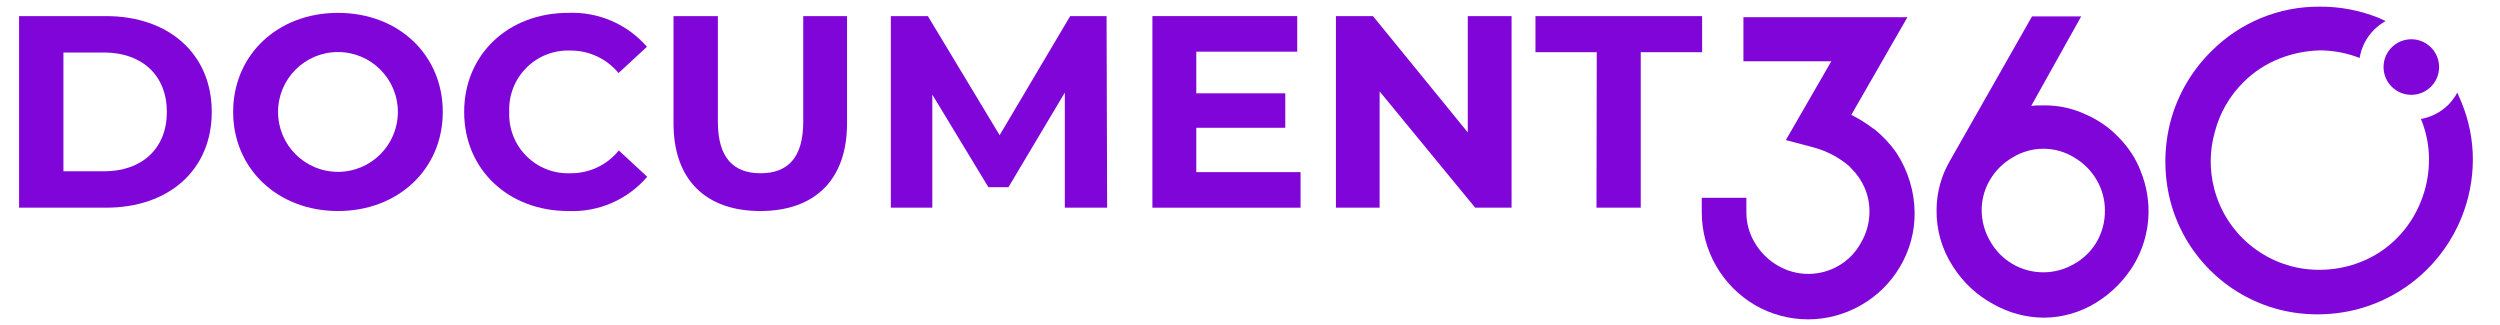
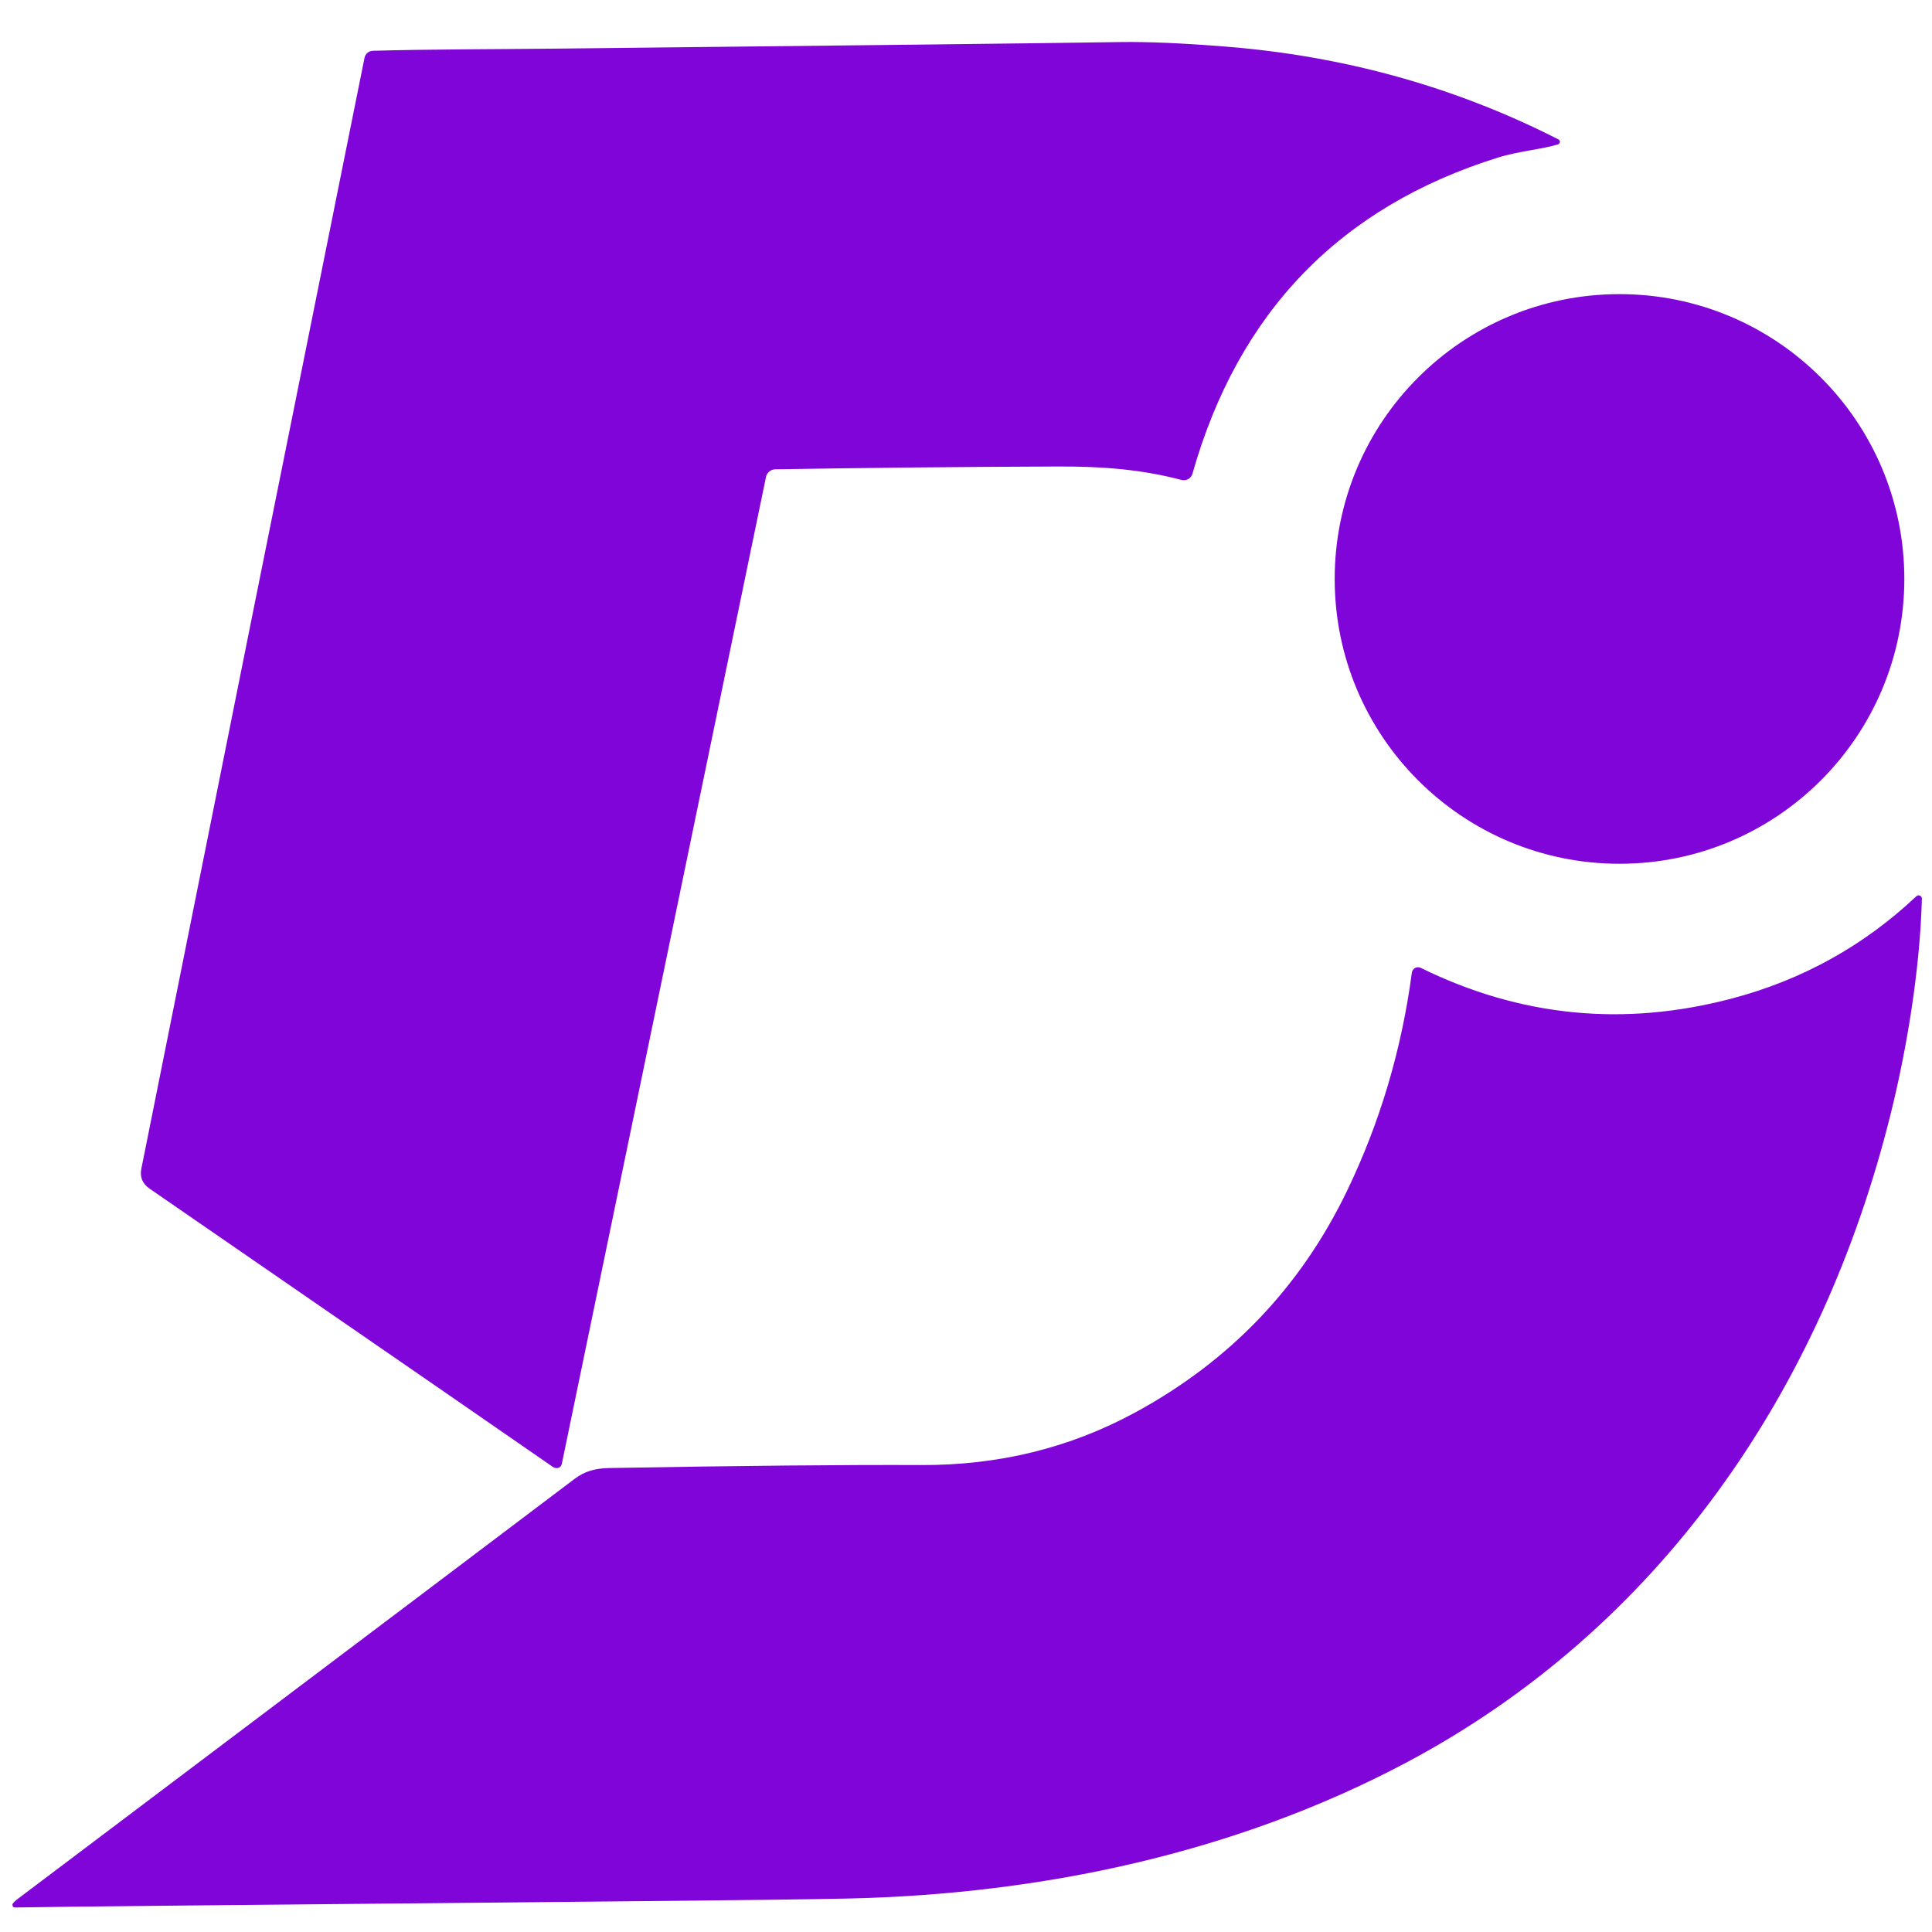
- <svg xmlns="http://www.w3.org/2000/svg" id="Layer_1" data-name="Layer 1" viewBox="0 0 270 35">
-   <path d="M231.19,18.46a10.62,10.62,0,0,0-2.36-3.61,10.85,10.85,0,0,0-3.53-2.47,10.39,10.39,0,0,0-4.48-1c-.54,0-1,0-1.45.06l5.4-9.67h-5.31l-8.88,15.62a10.56,10.56,0,0,0-1.43,5.25,10.85,10.85,0,0,0,1.77,6.14,11.81,11.81,0,0,0,4.38,4.08,11.23,11.23,0,0,0,5.41,1.45,10.83,10.83,0,0,0,5.63-1.6,12.3,12.3,0,0,0,4.17-4.22,11.32,11.32,0,0,0,.68-10Zm-3.86,4.29a6.62,6.62,0,0,1-.89,3.38A6.44,6.44,0,0,1,224,28.51a6.56,6.56,0,0,1-3.35.9A6.57,6.57,0,0,1,214.91,26a6.65,6.65,0,0,1-.89-3.36,6.36,6.36,0,0,1,.92-3.25A6.69,6.69,0,0,1,217.37,17,6.34,6.34,0,0,1,224,17a6.7,6.7,0,0,1,2.46,2.47A6.46,6.46,0,0,1,227.33,22.75Z" fill="#8005d8" />
-   <path d="M265.82,11c-.12-.3-.27-.63-.43-1a6,6,0,0,1-.93,1.28,5.65,5.65,0,0,1-3,1.57,11.24,11.24,0,0,1,.87,4.42,12,12,0,0,1-.9,4.55,11.73,11.73,0,0,1-2.61,3.95,11.33,11.33,0,0,1-3.85,2.52,12.18,12.18,0,0,1-4.52.85,11.69,11.69,0,0,1-11.32-8.78,11.63,11.63,0,0,1,.08-6.14,11.62,11.62,0,0,1,3.09-5.35,11.31,11.31,0,0,1,3.88-2.54,12.67,12.67,0,0,1,4.43-.89,11.9,11.9,0,0,1,4.23.82,5.59,5.59,0,0,1,1.58-3.07,5.87,5.87,0,0,1,1.22-.91c-.27-.13-.55-.27-.82-.38A16.71,16.71,0,0,0,250.51.72h0a16.33,16.33,0,0,0-11.69,4.82,16.67,16.67,0,0,0-4.39,7.52,17.2,17.2,0,0,0-.06,8.55,16.4,16.4,0,0,0,11.76,11.82,16.74,16.74,0,0,0,4.15.52,17.35,17.35,0,0,0,4.44-.58,16.72,16.72,0,0,0,11.11-9.84,16.83,16.83,0,0,0,1.24-6.26A16.21,16.21,0,0,0,265.82,11Z" fill="#8005d8" />
-   <path d="M206.27,19.63h0a11.92,11.92,0,0,0-1.46-3.13,12.23,12.23,0,0,0-2.4-2.56l-.15-.09a14,14,0,0,0-2.32-1.44L206,1.86H188.29V6.62h9.49l-4.91,8.51,3,.79a9.91,9.91,0,0,1,3.9,2.07,1.64,1.64,0,0,0,.22.25,6.61,6.61,0,0,1,1.37,2,6.35,6.35,0,0,1,.54,2.52,6.54,6.54,0,0,1-.92,3.46,6.31,6.31,0,0,1-2.39,2.47,6.51,6.51,0,0,1-6.58,0,6.86,6.86,0,0,1-2.48-2.45,6.27,6.27,0,0,1-.92-3.32V21.36h-4.82v1.58a11.63,11.63,0,0,0,5.73,10,11.44,11.44,0,0,0,11.5,0,11.43,11.43,0,0,0,4.19-4.15A11.2,11.2,0,0,0,206.78,23,11.9,11.9,0,0,0,206.27,19.63Z" fill="#8005d8" />
-   <path d="M260.41,4.24a3,3,0,0,0-2.11.88,3,3,0,1,0,2.11-.88Z" fill="#8005d8" />
-   <path d="M2.06,1.74h9.4c6.77,0,11.41,4.08,11.41,10.35S18.23,22.43,11.46,22.43H2.06ZM11.23,18.5c4.1,0,6.79-2.45,6.79-6.41s-2.69-6.42-6.79-6.42H6.85V18.5Z" fill="#8005d8" />
-   <path d="M25.18,12.09c0-6.15,4.79-10.7,11.32-10.7s11.32,4.52,11.32,10.7S43,22.79,36.5,22.79,25.18,18.23,25.18,12.09Zm17.79,0a6.47,6.47,0,1,0-12.94,0,6.47,6.47,0,1,0,12.94,0Z" fill="#8005d8" />
-   <path d="M50.13,12.09c0-6.24,4.79-10.7,11.23-10.7a10.68,10.68,0,0,1,8.51,3.66L66.8,7.89a6.66,6.66,0,0,0-5.2-2.43A6.35,6.35,0,0,0,55,12.09a6.35,6.35,0,0,0,6.63,6.62,6.6,6.6,0,0,0,5.2-2.46l3.07,2.84a10.61,10.61,0,0,1-8.54,3.7C54.92,22.79,50.13,18.32,50.13,12.09Z" fill="#8005d8" />
-   <path d="M72.74,13.33V1.74h4.79V13.15c0,3.93,1.71,5.56,4.61,5.56s4.61-1.63,4.61-5.56V1.74h4.73V13.33c0,6.09-3.49,9.46-9.37,9.46S72.74,19.42,72.74,13.33Z" fill="#8005d8" />
-   <path d="M115,22.43,115,10l-6.09,10.22h-2.16l-6.06-10V22.43H96.21V1.74h4l7.75,12.86,7.62-12.86h3.93l.06,20.69Z" fill="#8005d8" />
-   <path d="M140.46,18.59v3.84h-16V1.74h15.64V5.58H129.2v4.5h9.61V13.8H129.2v4.79Z" fill="#8005d8" />
-   <path d="M163.25,1.74V22.43h-3.93L149,9.87V22.43h-4.72V1.74h4L158.52,14.3V1.74Z" fill="#8005d8" />
-   <path d="M172.45,5.64h-6.62V1.74h18v3.9h-6.63V22.43h-4.78Z" fill="#8005d8" />
+ <svg xmlns="http://www.w3.org/2000/svg" version="1.1" viewBox="0.00 -2.00 384.00 384.00" width="128" height="128">
+   <path fill="#8005d8" d="   M 309.67 26.69   C 306.82 27.61 301.72 28.07 297.79 29.30   Q 250.67 43.98 237.01 92.15   A 1.79 1.79 0.0 0 1 234.83 93.39   C 226.89 91.31 219.26 90.69 210.30 90.72   Q 181.12 90.83 154.08 91.28   A 1.91 1.90 5.3 0 0 152.25 92.79   L 111.66 288.98   A 1.03 1.02 10.6 0 1 110.49 289.78   Q 110.13 289.72 109.93 289.59   Q 105.71 286.62 29.74 234.26   Q 27.60 232.78 28.09 230.31   Q 49.68 122.47 72.45 9.50   A 1.77 1.76 4.9 0 1 74.13 8.09   C 85.43 7.78 97.86 7.80 111.05 7.66   Q 200.58 6.70 222.73 6.36   Q 230.80 6.24 243.49 7.25   Q 279.06 10.07 309.75 25.71   A 0.53 0.53 0.0 0 1 309.67 26.69   Z" />
+   <circle fill="#8005d8" cx="321.89" cy="113.07" r="56.61" />
+   <path fill="#8005d8" d="   M 381.99 176.62   C 381.60 190.98 378.93 206.72 375.81 219.30   C 362.11 274.63 329.68 321.74 279.39 348.39   C 245.55 366.32 207.09 374.46 168.87 375.34   Q 158.24 375.58 127.25 375.87   Q 7.82 376.98 3.00 377.13   A 0.52 0.51 15.8 0 1 2.55 376.34   Q 2.80 375.98 3.33 375.57   Q 105.02 298.91 114.20 291.94   C 116.25 290.38 118.38 289.83 121.17 289.78   Q 160.49 289.09 183.01 289.19   Q 206.15 289.31 225.59 278.76   Q 253.88 263.42 267.73 234.70   Q 277.57 214.27 280.62 191.31   A 1.23 1.23 0.0 0 1 282.38 190.37   Q 312.08 204.97 344.26 196.45   Q 365.21 190.91 380.90 176.13   A 0.65 0.65 0.0 0 1 381.99 176.62   Z" />
</svg>
